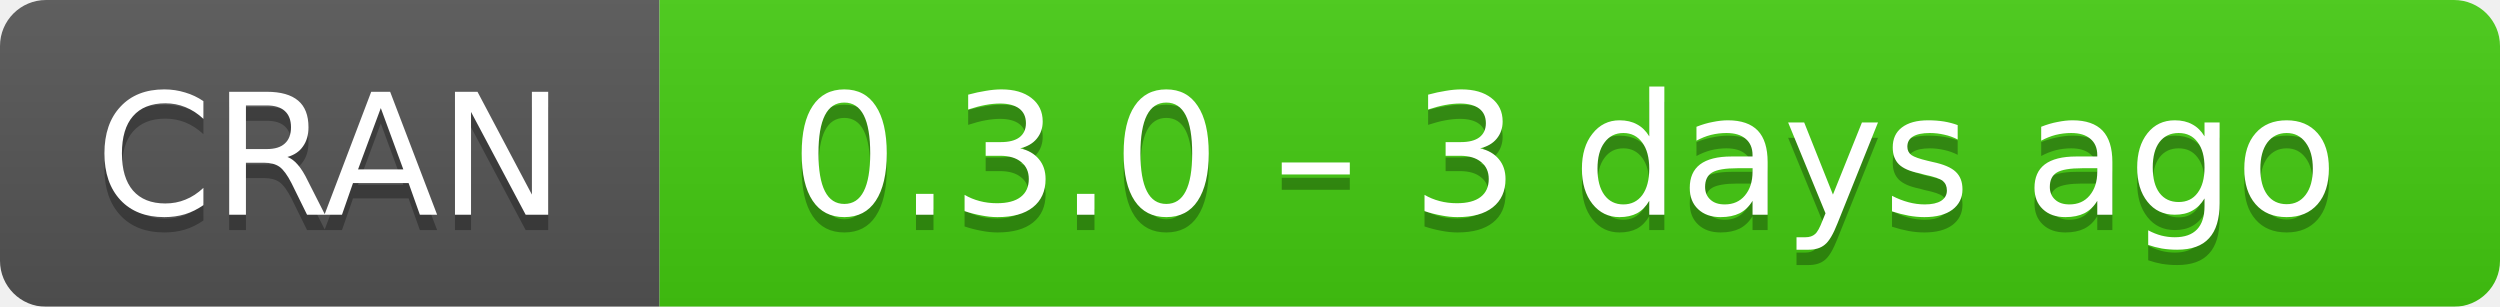
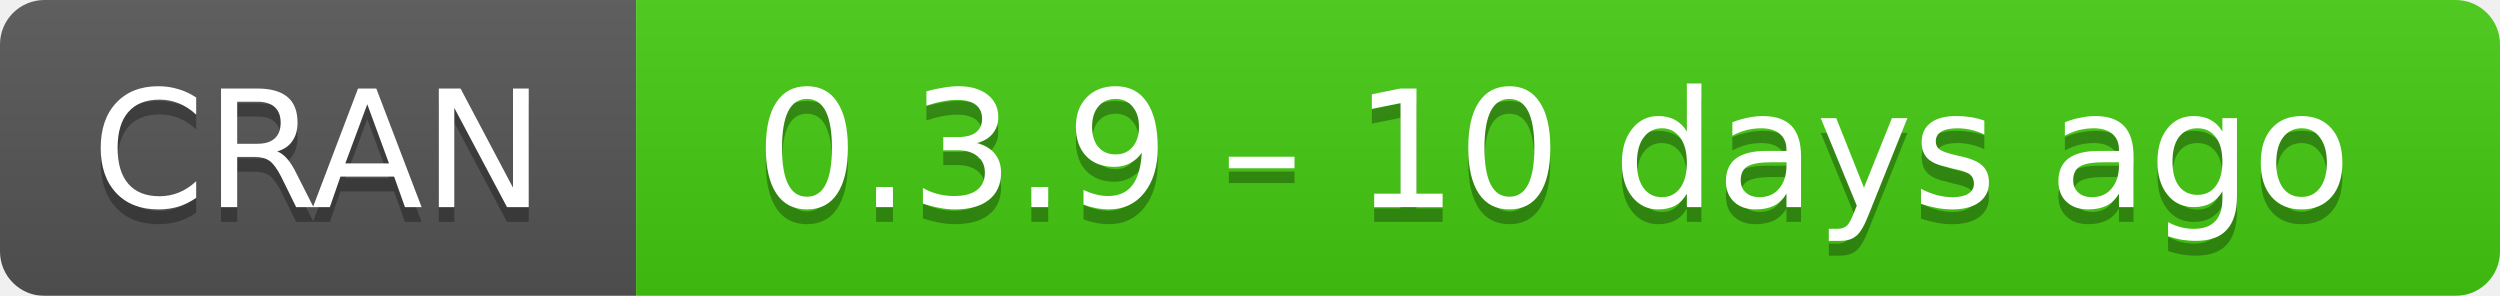
- <svg xmlns="http://www.w3.org/2000/svg" width="163" height="20" aria-label="CRAN 0.3.0 – 3 days ago">
+ <svg xmlns="http://www.w3.org/2000/svg" width="169" height="20" aria-label="CRAN 0.3.9 – 10 days ago">
  <linearGradient id="b" x2="0" y2="100%">
    <stop offset="0" stop-color="#bbb" stop-opacity=".1" />
    <stop offset="1" stop-opacity=".1" />
  </linearGradient>
  <mask id="a">
-     <rect width="163" height="20" rx="3" fill="#fff" />
+     <rect width="169" height="20" rx="3" fill="#fff" />
  </mask>
  <g mask="url(#a)">
    <path fill="#555" d="M0 0h43v20H0z" />
-     <path fill="#4c1" d="M43 0h141v20H43z" />
-     <path fill="url(#b)" d="M0 0h163v20H0z" />
+     <path fill="#4c1" d="M43 0h147v20H43z" />
+     <path fill="url(#b)" d="M0 0h169v20H0z" />
  </g>
  <g fill="#fff" text-anchor="middle" font-family="DejaVu Sans,Verdana,Geneva,sans-serif" font-size="11">
    <text x="21.5" y="15" fill="#010101" fill-opacity=".3">
      CRAN
    </text>
    <text x="21.5" y="14">
      CRAN
    </text>
-     <text x="102" y="15" fill="#010101" fill-opacity=".3">
-       0.3.0 – 3 days ago
+     <text x="105" y="15" fill="#010101" fill-opacity=".3">
+       0.3.9 – 10 days ago
    </text>
-     <text x="102" y="14">
-       0.3.0 – 3 days ago
+     <text x="105" y="14">
+       0.3.9 – 10 days ago
    </text>
  </g>
</svg>
